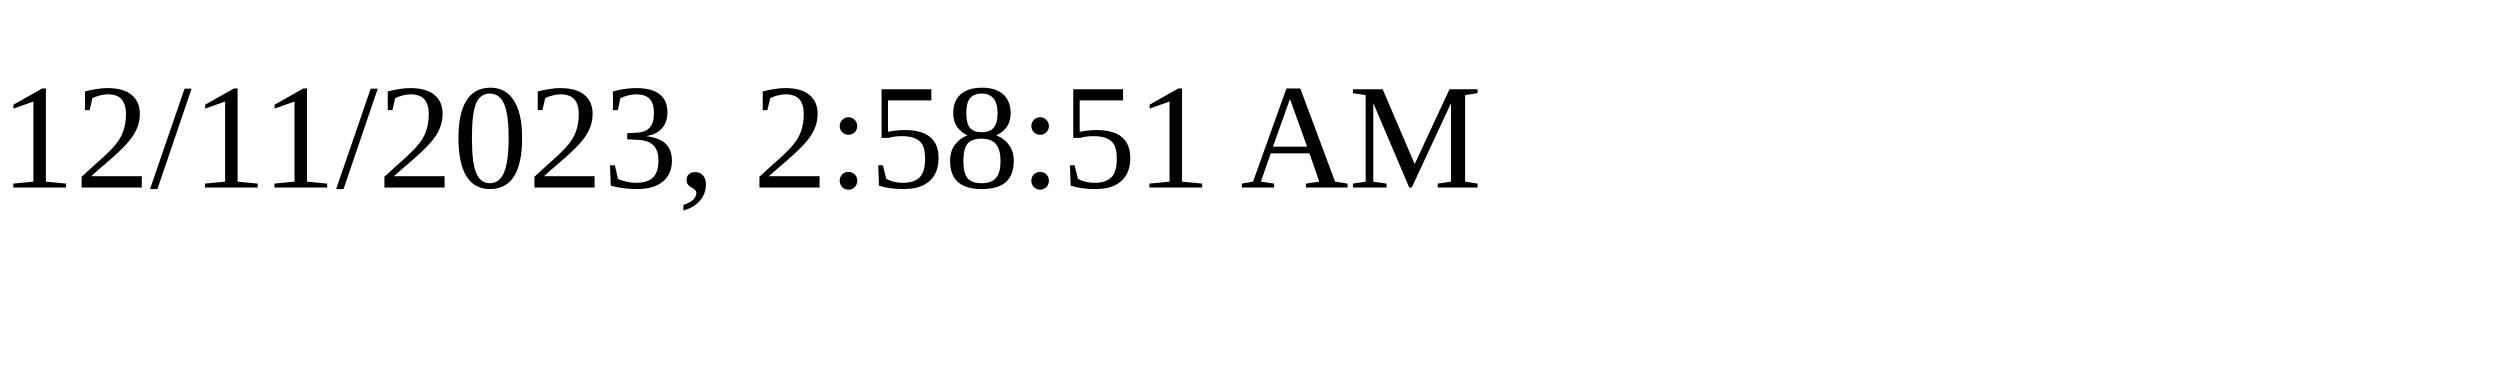
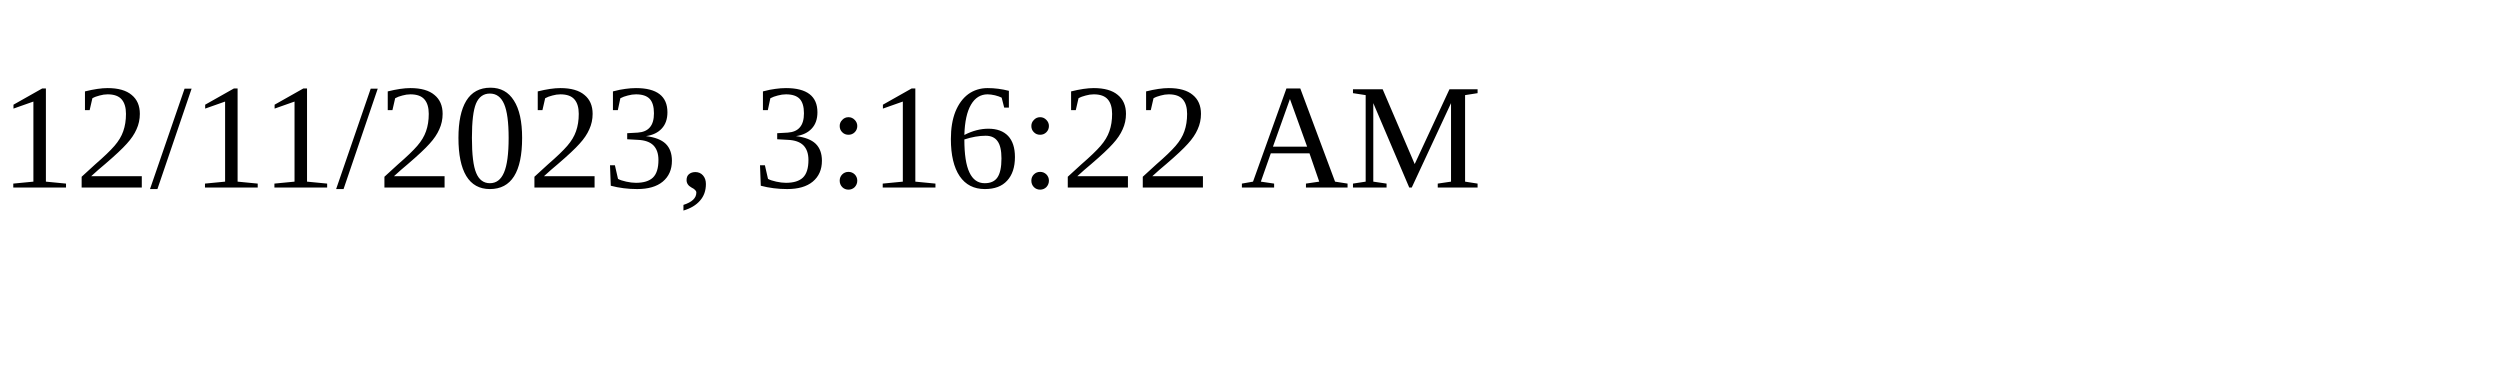
<svg xmlns="http://www.w3.org/2000/svg" height="30" width="200">
-   <text x="0" y="15">12/11/2023, 2:58:51 AM</text>
+   <text x="0" y="15">12/11/2023, 3:16:22 AM</text>
</svg>
